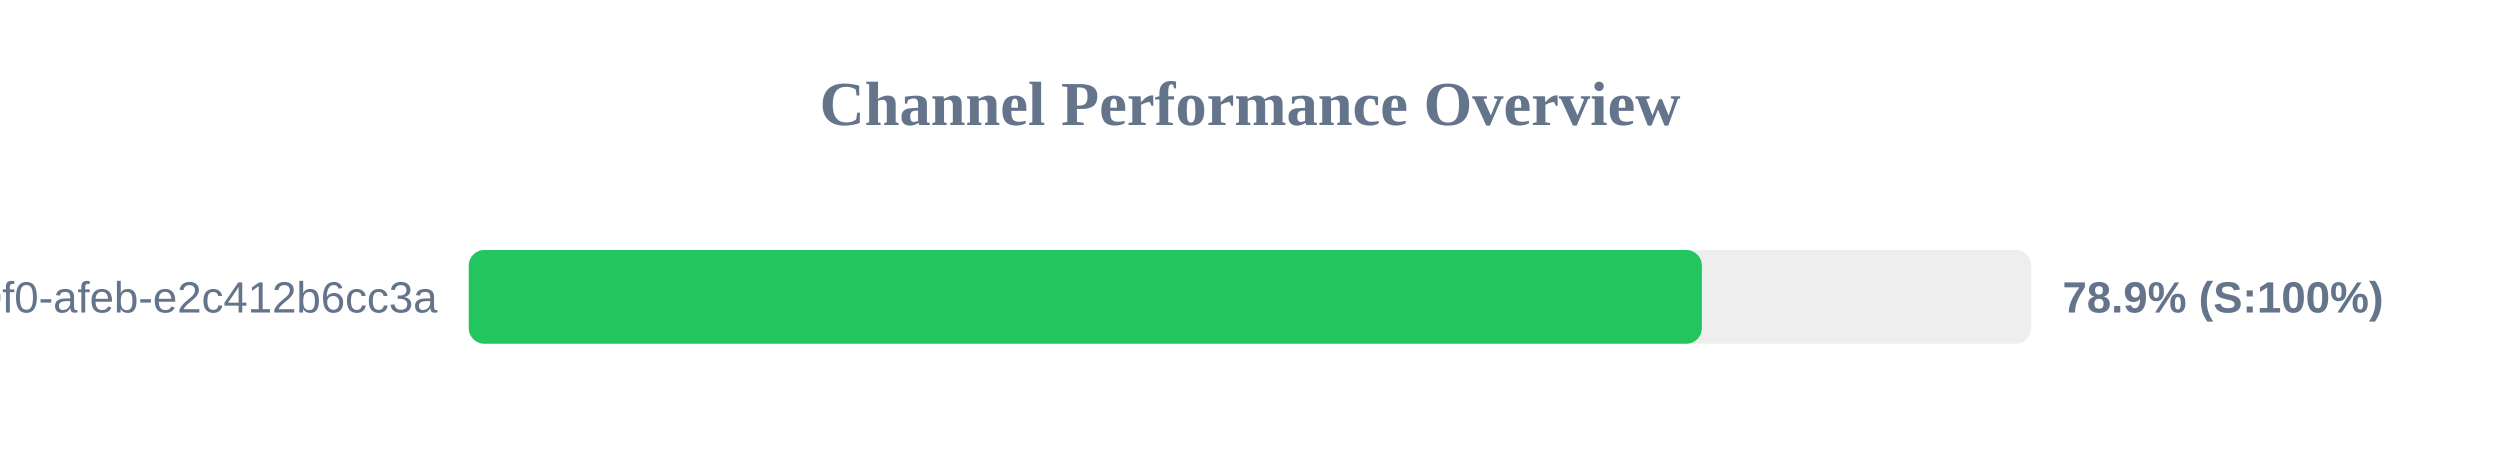
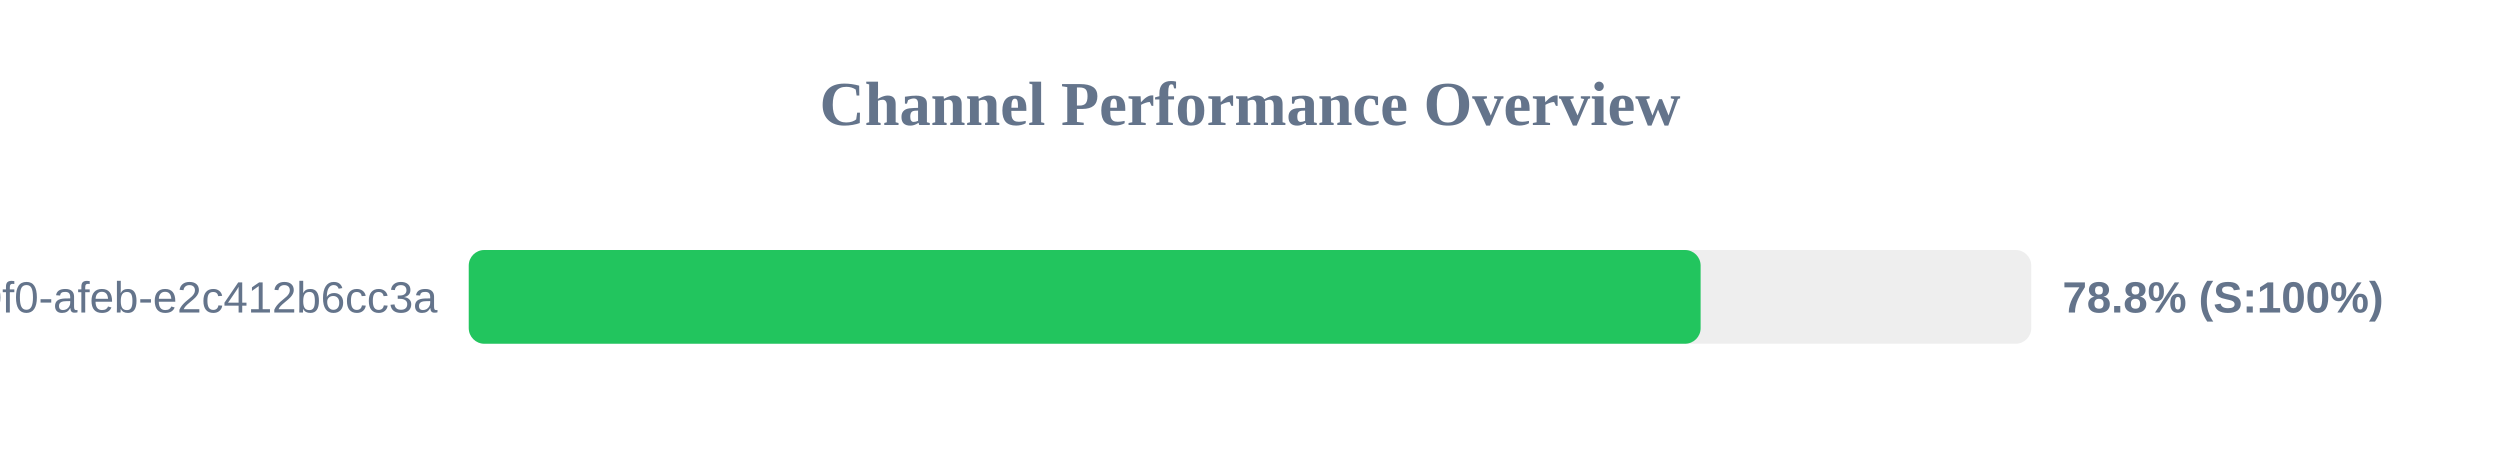
<svg xmlns="http://www.w3.org/2000/svg" width="800" height="150" version="1.1">
  <style>
        .row { font: 14px Arial; fill: #64748b; }
        .score { font: bold 14px Arial; fill: #64748b; }
    </style>
  <text x="400" y="40" text-anchor="middle" font-size="20px" font-weight="bold" fill="#64748b">Channel Performance Overview</text>
  <rect x="150" y="80" width="500" height="30" fill="#eee" rx="5" />
-   <rect x="150" y="80" width="394.6" height="30" fill="#22c55e" rx="5" />
+   <rect x="150" y="80" width="394.2" height="30" fill="#22c55e" rx="5" />
  <text x="140" y="100" text-anchor="end" class="row">?uuid=c6e02cd8-ce11-40f0-afeb-e2c412b6cc3a</text>
-   <text x="660" y="100" text-anchor="start" class="score">78.9% (S:100%)</text>
+   <text x="660" y="100" text-anchor="start" class="score">78.8% (S:100%)</text>
</svg>
